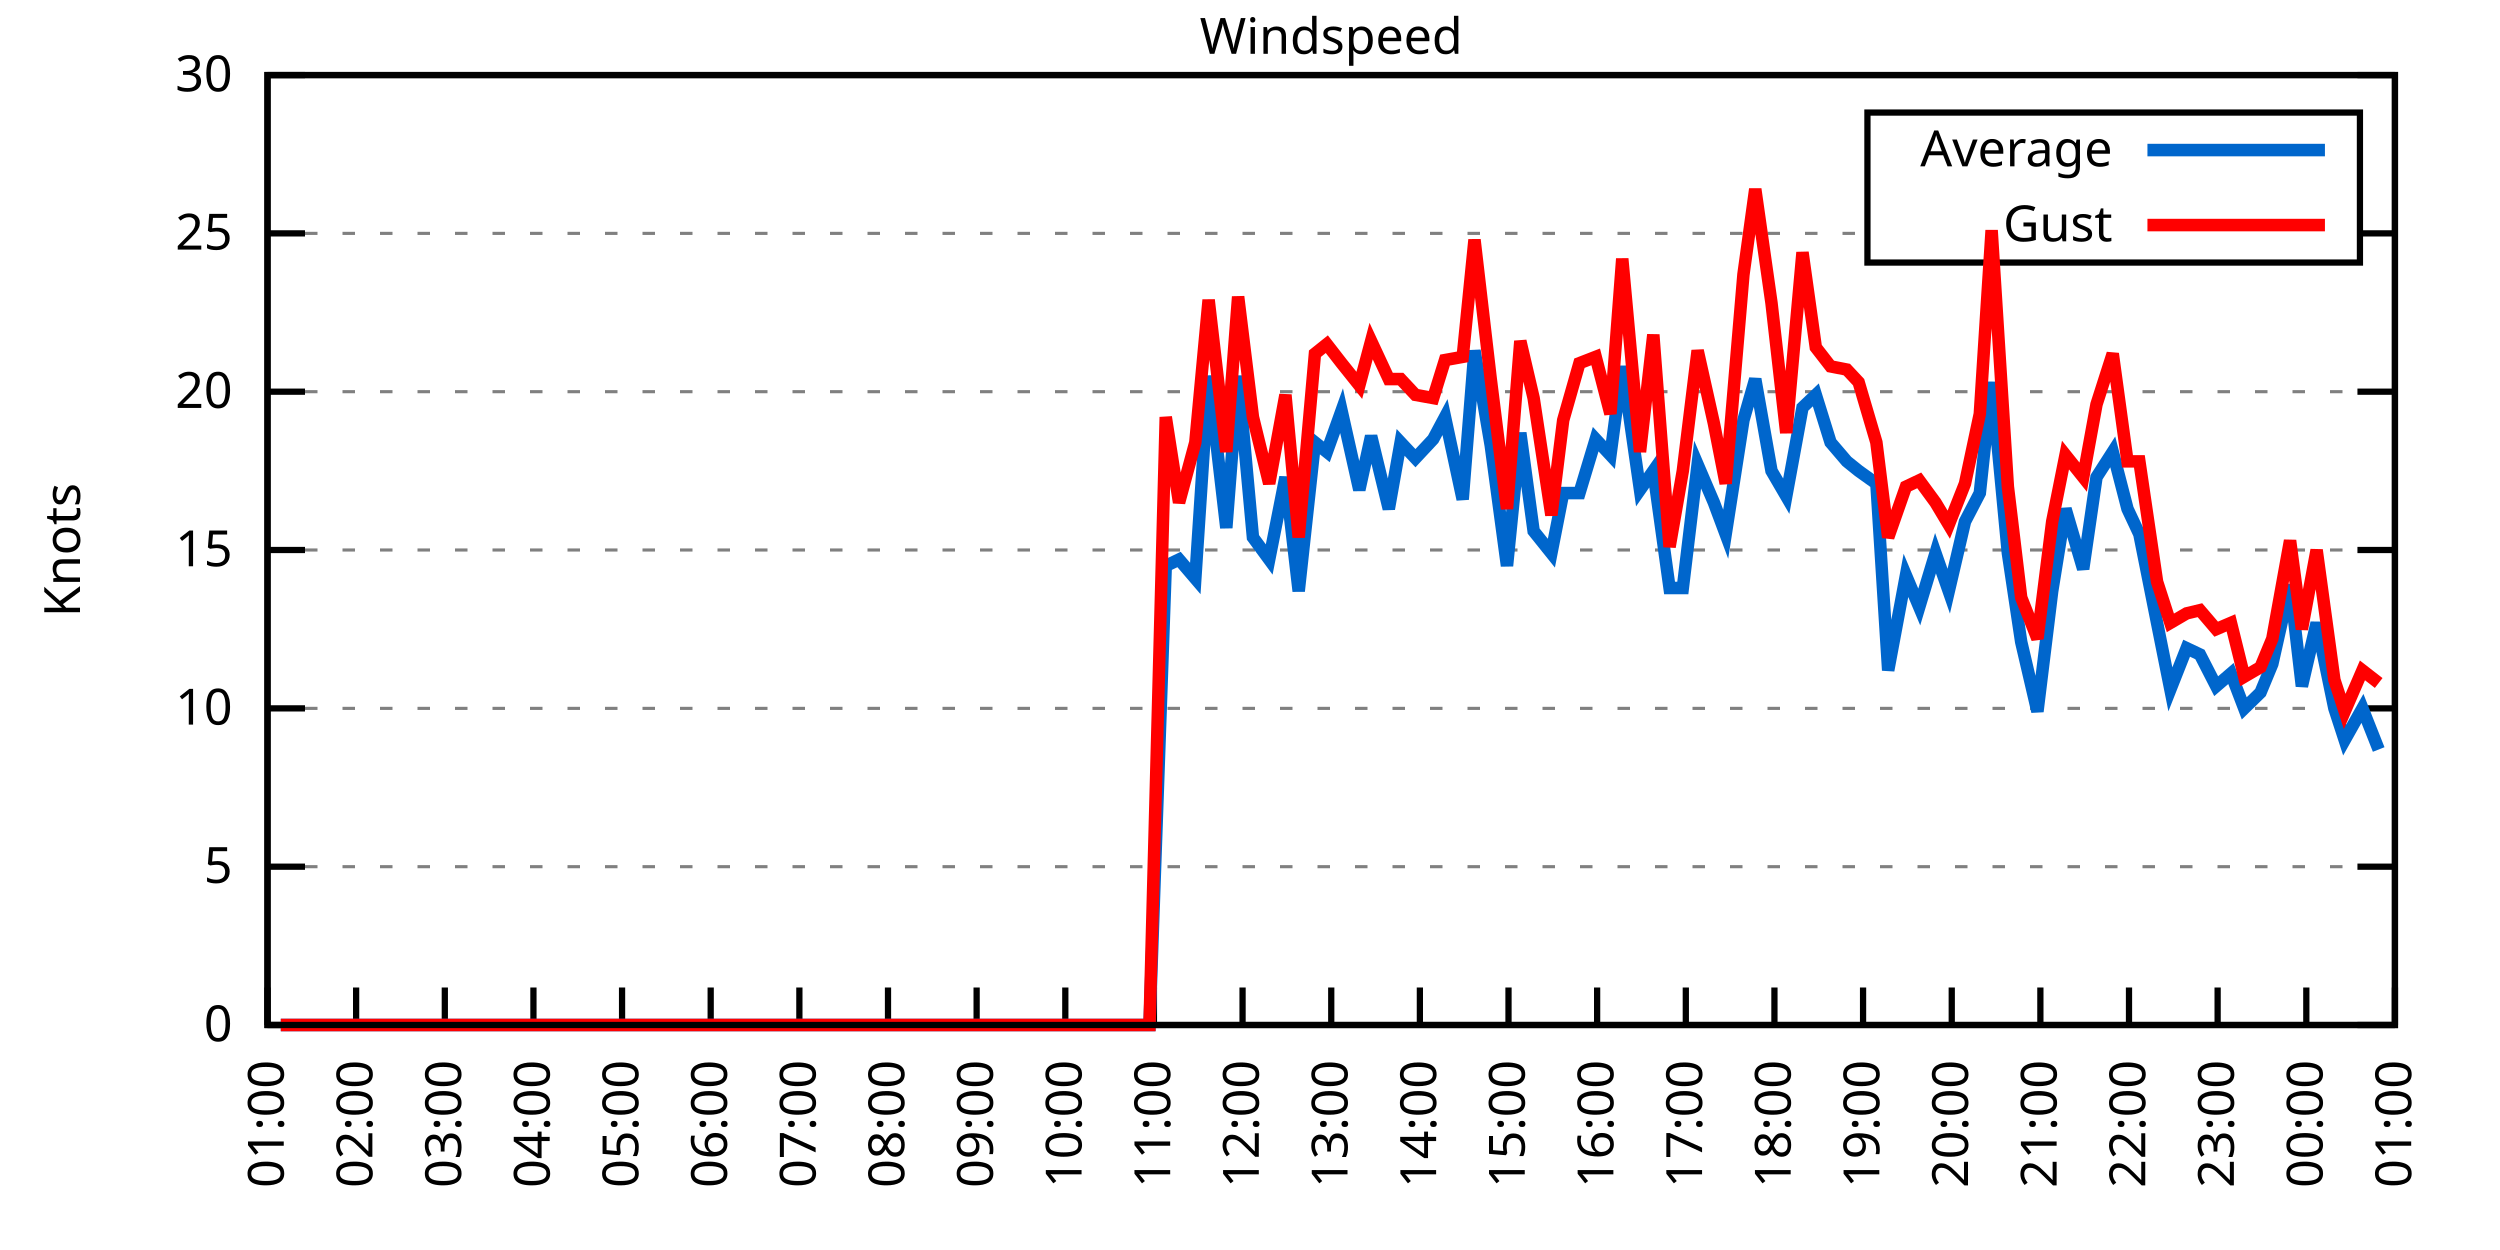
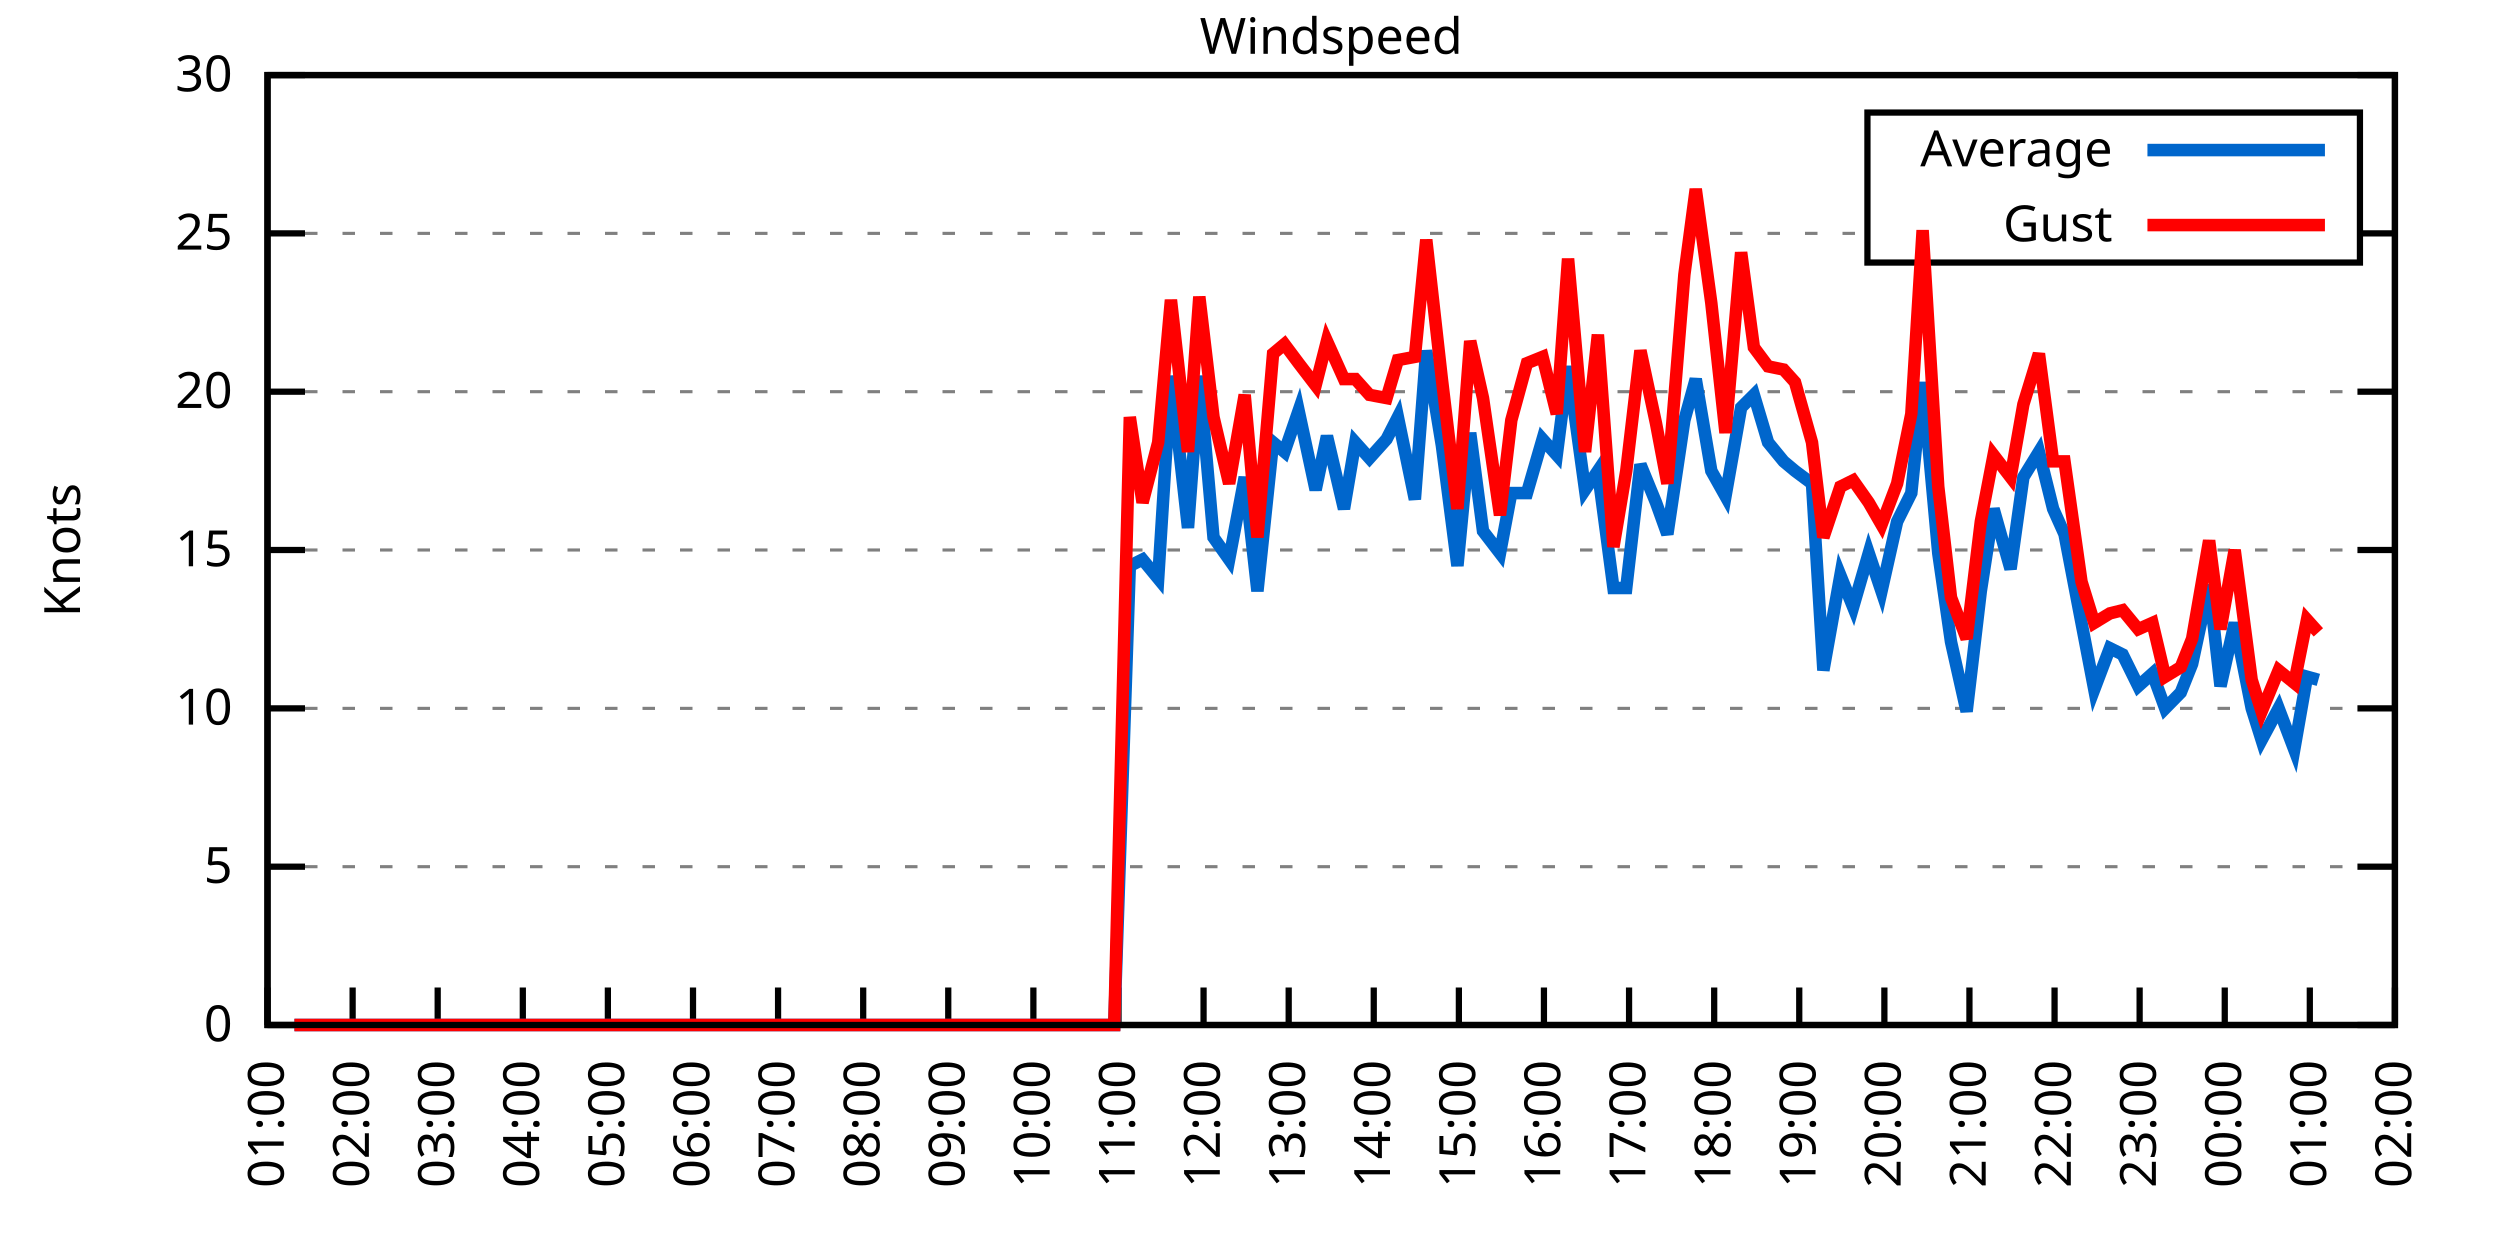
<svg xmlns="http://www.w3.org/2000/svg" xmlns:xlink="http://www.w3.org/1999/xlink" width="400" height="200" viewBox="0 0 400 200">
  <g id="gnuplot_canvas">
    <rect x="0" y="0" width="400" height="200" fill="none" />
    <defs>
      <circle id="gpDot" r="0.5" stroke-width="0.5" stroke="currentColor" />
      <path id="gpPt0" stroke-width="0.333" stroke="currentColor" d="M-1,0 h2 M0,-1 v2" />
      <path id="gpPt1" stroke-width="0.333" stroke="currentColor" d="M-1,-1 L1,1 M1,-1 L-1,1" />
      <path id="gpPt2" stroke-width="0.333" stroke="currentColor" d="M-1,0 L1,0 M0,-1 L0,1 M-1,-1 L1,1 M-1,1 L1,-1" />
      <rect id="gpPt3" stroke-width="0.333" stroke="currentColor" x="-1" y="-1" width="2" height="2" />
      <rect id="gpPt4" stroke-width="0.333" stroke="currentColor" fill="currentColor" x="-1" y="-1" width="2" height="2" />
      <circle id="gpPt5" stroke-width="0.333" stroke="currentColor" cx="0" cy="0" r="1" />
      <use xlink:href="#gpPt5" id="gpPt6" fill="currentColor" stroke="none" />
      <path id="gpPt7" stroke-width="0.333" stroke="currentColor" d="M0,-1.33 L-1.33,0.67 L1.33,0.67 z" />
      <use xlink:href="#gpPt7" id="gpPt8" fill="currentColor" stroke="none" />
      <use xlink:href="#gpPt7" id="gpPt9" stroke="currentColor" transform="rotate(180)" />
      <use xlink:href="#gpPt9" id="gpPt10" fill="currentColor" stroke="none" />
      <use xlink:href="#gpPt3" id="gpPt11" stroke="currentColor" transform="rotate(45)" />
      <use xlink:href="#gpPt11" id="gpPt12" fill="currentColor" stroke="none" />
      <path id="gpPt13" stroke-width="0.333" stroke="currentColor" d="M0,1.330 L1.265,0.411 L0.782,-1.067 L-0.782,-1.076 L-1.265,0.411 z" />
      <use xlink:href="#gpPt13" id="gpPt14" fill="currentColor" stroke="none" />
      <filter id="textbox" filterUnits="objectBoundingBox" x="0" y="0" height="1" width="1">
        <feFlood flood-color="white" flood-opacity="1" result="bgnd" />
        <feComposite in="SourceGraphic" in2="bgnd" operator="atop" />
      </filter>
      <filter id="greybox" filterUnits="objectBoundingBox" x="0" y="0" height="1" width="1">
        <feFlood flood-color="lightgrey" flood-opacity="1" result="grey" />
        <feComposite in="SourceGraphic" in2="grey" operator="atop" />
      </filter>
    </defs>
    <g fill="none" color="white" stroke="currentColor" stroke-width="1.00" stroke-linecap="butt" stroke-linejoin="miter">
</g>
    <g fill="none" color="black" stroke="currentColor" stroke-width="1.00" stroke-linecap="butt" stroke-linejoin="miter">
      <g stroke="none" shape-rendering="crispEdges">
        <polygon fill="rgb(255, 255, 255)" points="42.80,164.00 383.18,164.00 383.18,12.02 42.80,12.02 " />
      </g>
    </g>
    <g fill="none" color="black" stroke="currentColor" stroke-width="1.00" stroke-linecap="butt" stroke-linejoin="miter">
</g>
    <g fill="none" color="black" stroke="black" stroke-width="0.50" stroke-linecap="butt" stroke-linejoin="miter">
</g>
    <g fill="none" color="gray" stroke="currentColor" stroke-width="0.50" stroke-linecap="butt" stroke-linejoin="miter">
      <path stroke="gray" stroke-dasharray="2,4" class="gridline" d="M42.80,164.00 L383.19,164.00  " />
    </g>
    <g fill="none" color="gray" stroke="gray" stroke-width="1.00" stroke-linecap="butt" stroke-linejoin="miter">
</g>
    <g fill="none" color="black" stroke="currentColor" stroke-width="1.00" stroke-linecap="butt" stroke-linejoin="miter">
      <path stroke="black" d="M42.80,164.00 L48.80,164.00 M383.19,164.00 L377.19,164.00  " />
      <g transform="translate(37.20,166.60)" stroke="none" fill="black" font-family="Sans" font-size="8.00" text-anchor="end">
        <text>
          <tspan font-family="Sans"> 0</tspan>
        </text>
      </g>
    </g>
    <g fill="none" color="black" stroke="currentColor" stroke-width="1.00" stroke-linecap="butt" stroke-linejoin="miter">
</g>
    <g fill="none" color="black" stroke="black" stroke-width="0.50" stroke-linecap="butt" stroke-linejoin="miter">
</g>
    <g fill="none" color="gray" stroke="currentColor" stroke-width="0.50" stroke-linecap="butt" stroke-linejoin="miter">
      <path stroke="gray" stroke-dasharray="2,4" class="gridline" d="M42.80,138.67 L383.19,138.67  " />
    </g>
    <g fill="none" color="gray" stroke="gray" stroke-width="1.00" stroke-linecap="butt" stroke-linejoin="miter">
</g>
    <g fill="none" color="black" stroke="currentColor" stroke-width="1.00" stroke-linecap="butt" stroke-linejoin="miter">
      <path stroke="black" d="M42.80,138.67 L48.80,138.67 M383.19,138.67 L377.19,138.67  " />
      <g transform="translate(37.20,141.27)" stroke="none" fill="black" font-family="Sans" font-size="8.00" text-anchor="end">
        <text>
          <tspan font-family="Sans"> 5</tspan>
        </text>
      </g>
    </g>
    <g fill="none" color="black" stroke="currentColor" stroke-width="1.00" stroke-linecap="butt" stroke-linejoin="miter">
</g>
    <g fill="none" color="black" stroke="black" stroke-width="0.50" stroke-linecap="butt" stroke-linejoin="miter">
</g>
    <g fill="none" color="gray" stroke="currentColor" stroke-width="0.50" stroke-linecap="butt" stroke-linejoin="miter">
      <path stroke="gray" stroke-dasharray="2,4" class="gridline" d="M42.80,113.34 L383.19,113.34  " />
    </g>
    <g fill="none" color="gray" stroke="gray" stroke-width="1.00" stroke-linecap="butt" stroke-linejoin="miter">
</g>
    <g fill="none" color="black" stroke="currentColor" stroke-width="1.00" stroke-linecap="butt" stroke-linejoin="miter">
      <path stroke="black" d="M42.80,113.34 L48.80,113.34 M383.19,113.34 L377.19,113.34  " />
      <g transform="translate(37.20,115.94)" stroke="none" fill="black" font-family="Sans" font-size="8.00" text-anchor="end">
        <text>
          <tspan font-family="Sans"> 10</tspan>
        </text>
      </g>
    </g>
    <g fill="none" color="black" stroke="currentColor" stroke-width="1.00" stroke-linecap="butt" stroke-linejoin="miter">
</g>
    <g fill="none" color="black" stroke="black" stroke-width="0.50" stroke-linecap="butt" stroke-linejoin="miter">
</g>
    <g fill="none" color="gray" stroke="currentColor" stroke-width="0.50" stroke-linecap="butt" stroke-linejoin="miter">
      <path stroke="gray" stroke-dasharray="2,4" class="gridline" d="M42.80,88.00 L383.19,88.00  " />
    </g>
    <g fill="none" color="gray" stroke="gray" stroke-width="1.00" stroke-linecap="butt" stroke-linejoin="miter">
</g>
    <g fill="none" color="black" stroke="currentColor" stroke-width="1.00" stroke-linecap="butt" stroke-linejoin="miter">
      <path stroke="black" d="M42.80,88.00 L48.80,88.00 M383.19,88.00 L377.19,88.00  " />
      <g transform="translate(37.20,90.60)" stroke="none" fill="black" font-family="Sans" font-size="8.00" text-anchor="end">
        <text>
          <tspan font-family="Sans"> 15</tspan>
        </text>
      </g>
    </g>
    <g fill="none" color="black" stroke="currentColor" stroke-width="1.00" stroke-linecap="butt" stroke-linejoin="miter">
</g>
    <g fill="none" color="black" stroke="black" stroke-width="0.50" stroke-linecap="butt" stroke-linejoin="miter">
</g>
    <g fill="none" color="gray" stroke="currentColor" stroke-width="0.50" stroke-linecap="butt" stroke-linejoin="miter">
      <path stroke="gray" stroke-dasharray="2,4" class="gridline" d="M42.80,62.67 L383.19,62.67  " />
    </g>
    <g fill="none" color="gray" stroke="gray" stroke-width="1.00" stroke-linecap="butt" stroke-linejoin="miter">
</g>
    <g fill="none" color="black" stroke="currentColor" stroke-width="1.00" stroke-linecap="butt" stroke-linejoin="miter">
      <path stroke="black" d="M42.80,62.67 L48.80,62.67 M383.19,62.67 L377.19,62.67  " />
      <g transform="translate(37.20,65.27)" stroke="none" fill="black" font-family="Sans" font-size="8.00" text-anchor="end">
        <text>
          <tspan font-family="Sans"> 20</tspan>
        </text>
      </g>
    </g>
    <g fill="none" color="black" stroke="currentColor" stroke-width="1.00" stroke-linecap="butt" stroke-linejoin="miter">
</g>
    <g fill="none" color="black" stroke="black" stroke-width="0.50" stroke-linecap="butt" stroke-linejoin="miter">
</g>
    <g fill="none" color="gray" stroke="currentColor" stroke-width="0.50" stroke-linecap="butt" stroke-linejoin="miter">
      <path stroke="gray" stroke-dasharray="2,4" class="gridline" d="M42.80,37.34 L298.79,37.34 M377.59,37.34 L383.19,37.34  " />
    </g>
    <g fill="none" color="gray" stroke="gray" stroke-width="1.00" stroke-linecap="butt" stroke-linejoin="miter">
</g>
    <g fill="none" color="black" stroke="currentColor" stroke-width="1.00" stroke-linecap="butt" stroke-linejoin="miter">
      <path stroke="black" d="M42.80,37.34 L48.80,37.34 M383.19,37.34 L377.19,37.34  " />
      <g transform="translate(37.20,39.94)" stroke="none" fill="black" font-family="Sans" font-size="8.00" text-anchor="end">
        <text>
          <tspan font-family="Sans"> 25</tspan>
        </text>
      </g>
    </g>
    <g fill="none" color="black" stroke="currentColor" stroke-width="1.00" stroke-linecap="butt" stroke-linejoin="miter">
</g>
    <g fill="none" color="black" stroke="black" stroke-width="0.50" stroke-linecap="butt" stroke-linejoin="miter">
</g>
    <g fill="none" color="gray" stroke="currentColor" stroke-width="0.50" stroke-linecap="butt" stroke-linejoin="miter">
      <path stroke="gray" stroke-dasharray="2,4" class="gridline" d="M42.80,12.01 L383.19,12.01  " />
    </g>
    <g fill="none" color="gray" stroke="gray" stroke-width="1.00" stroke-linecap="butt" stroke-linejoin="miter">
</g>
    <g fill="none" color="black" stroke="currentColor" stroke-width="1.00" stroke-linecap="butt" stroke-linejoin="miter">
      <path stroke="black" d="M42.80,12.01 L48.80,12.01 M383.19,12.01 L377.19,12.01  " />
      <g transform="translate(37.20,14.61)" stroke="none" fill="black" font-family="Sans" font-size="8.00" text-anchor="end">
        <text>
          <tspan font-family="Sans"> 30</tspan>
        </text>
      </g>
    </g>
    <g fill="none" color="black" stroke="currentColor" stroke-width="1.00" stroke-linecap="butt" stroke-linejoin="miter">
      <path stroke="black" d="M42.80,164.00 L42.80,158.00  " />
      <g transform="translate(45.40,169.60) rotate(270.00)" stroke="none" fill="black" font-family="Sans" font-size="8.00" text-anchor="end">
        <text>
          <tspan font-family="Sans">01:00</tspan>
        </text>
      </g>
    </g>
    <g fill="none" color="black" stroke="currentColor" stroke-width="1.00" stroke-linecap="butt" stroke-linejoin="miter">
-       <path stroke="black" d="M56.98,164.00 L56.98,158.00  " />
-       <g transform="translate(59.58,169.60) rotate(270.00)" stroke="none" fill="black" font-family="Sans" font-size="8.00" text-anchor="end">
+       <path stroke="black" d="M56.42,164.00 L56.42,158.00  " />
+       <g transform="translate(59.02,169.60) rotate(270.00)" stroke="none" fill="black" font-family="Sans" font-size="8.00" text-anchor="end">
        <text>
          <tspan font-family="Sans">02:00</tspan>
        </text>
      </g>
    </g>
    <g fill="none" color="black" stroke="currentColor" stroke-width="1.00" stroke-linecap="butt" stroke-linejoin="miter">
-       <path stroke="black" d="M71.17,164.00 L71.17,158.00  " />
-       <g transform="translate(73.77,169.60) rotate(270.00)" stroke="none" fill="black" font-family="Sans" font-size="8.00" text-anchor="end">
+       <path stroke="black" d="M70.03,164.00 L70.03,158.00  " />
+       <g transform="translate(72.63,169.60) rotate(270.00)" stroke="none" fill="black" font-family="Sans" font-size="8.00" text-anchor="end">
        <text>
          <tspan font-family="Sans">03:00</tspan>
        </text>
      </g>
    </g>
    <g fill="none" color="black" stroke="currentColor" stroke-width="1.00" stroke-linecap="butt" stroke-linejoin="miter">
-       <path stroke="black" d="M85.35,164.00 L85.35,158.00  " />
-       <g transform="translate(87.95,169.60) rotate(270.00)" stroke="none" fill="black" font-family="Sans" font-size="8.00" text-anchor="end">
+       <path stroke="black" d="M83.65,164.00 L83.65,158.00  " />
+       <g transform="translate(86.25,169.60) rotate(270.00)" stroke="none" fill="black" font-family="Sans" font-size="8.00" text-anchor="end">
        <text>
          <tspan font-family="Sans">04:00</tspan>
        </text>
      </g>
    </g>
    <g fill="none" color="black" stroke="currentColor" stroke-width="1.00" stroke-linecap="butt" stroke-linejoin="miter">
-       <path stroke="black" d="M99.53,164.00 L99.53,158.00  " />
-       <g transform="translate(102.13,169.60) rotate(270.00)" stroke="none" fill="black" font-family="Sans" font-size="8.00" text-anchor="end">
+       <path stroke="black" d="M97.26,164.00 L97.26,158.00  " />
+       <g transform="translate(99.86,169.60) rotate(270.00)" stroke="none" fill="black" font-family="Sans" font-size="8.00" text-anchor="end">
        <text>
          <tspan font-family="Sans">05:00</tspan>
        </text>
      </g>
    </g>
    <g fill="none" color="black" stroke="currentColor" stroke-width="1.00" stroke-linecap="butt" stroke-linejoin="miter">
-       <path stroke="black" d="M113.71,164.00 L113.71,158.00  " />
-       <g transform="translate(116.31,169.60) rotate(270.00)" stroke="none" fill="black" font-family="Sans" font-size="8.00" text-anchor="end">
+       <path stroke="black" d="M110.88,164.00 L110.88,158.00  " />
+       <g transform="translate(113.48,169.60) rotate(270.00)" stroke="none" fill="black" font-family="Sans" font-size="8.00" text-anchor="end">
        <text>
          <tspan font-family="Sans">06:00</tspan>
        </text>
      </g>
    </g>
    <g fill="none" color="black" stroke="currentColor" stroke-width="1.00" stroke-linecap="butt" stroke-linejoin="miter">
-       <path stroke="black" d="M127.90,164.00 L127.90,158.00  " />
-       <g transform="translate(130.50,169.60) rotate(270.00)" stroke="none" fill="black" font-family="Sans" font-size="8.00" text-anchor="end">
+       <path stroke="black" d="M124.49,164.00 L124.49,158.00  " />
+       <g transform="translate(127.09,169.60) rotate(270.00)" stroke="none" fill="black" font-family="Sans" font-size="8.00" text-anchor="end">
        <text>
          <tspan font-family="Sans">07:00</tspan>
        </text>
      </g>
    </g>
    <g fill="none" color="black" stroke="currentColor" stroke-width="1.00" stroke-linecap="butt" stroke-linejoin="miter">
-       <path stroke="black" d="M142.08,164.00 L142.08,158.00  " />
-       <g transform="translate(144.68,169.60) rotate(270.00)" stroke="none" fill="black" font-family="Sans" font-size="8.00" text-anchor="end">
+       <path stroke="black" d="M138.11,164.00 L138.11,158.00  " />
+       <g transform="translate(140.71,169.60) rotate(270.00)" stroke="none" fill="black" font-family="Sans" font-size="8.00" text-anchor="end">
        <text>
          <tspan font-family="Sans">08:00</tspan>
        </text>
      </g>
    </g>
    <g fill="none" color="black" stroke="currentColor" stroke-width="1.00" stroke-linecap="butt" stroke-linejoin="miter">
-       <path stroke="black" d="M156.26,164.00 L156.26,158.00  " />
-       <g transform="translate(158.86,169.60) rotate(270.00)" stroke="none" fill="black" font-family="Sans" font-size="8.00" text-anchor="end">
+       <path stroke="black" d="M151.72,164.00 L151.72,158.00  " />
+       <g transform="translate(154.32,169.60) rotate(270.00)" stroke="none" fill="black" font-family="Sans" font-size="8.00" text-anchor="end">
        <text>
          <tspan font-family="Sans">09:00</tspan>
        </text>
      </g>
    </g>
    <g fill="none" color="black" stroke="currentColor" stroke-width="1.00" stroke-linecap="butt" stroke-linejoin="miter">
-       <path stroke="black" d="M170.45,164.00 L170.45,158.00  " />
-       <g transform="translate(173.05,169.60) rotate(270.00)" stroke="none" fill="black" font-family="Sans" font-size="8.00" text-anchor="end">
+       <path stroke="black" d="M165.34,164.00 L165.34,158.00  " />
+       <g transform="translate(167.94,169.60) rotate(270.00)" stroke="none" fill="black" font-family="Sans" font-size="8.00" text-anchor="end">
        <text>
          <tspan font-family="Sans">10:00</tspan>
        </text>
      </g>
    </g>
    <g fill="none" color="black" stroke="currentColor" stroke-width="1.00" stroke-linecap="butt" stroke-linejoin="miter">
-       <path stroke="black" d="M184.63,164.00 L184.63,158.00  " />
-       <g transform="translate(187.23,169.60) rotate(270.00)" stroke="none" fill="black" font-family="Sans" font-size="8.00" text-anchor="end">
+       <path stroke="black" d="M178.96,164.00 L178.96,158.00  " />
+       <g transform="translate(181.56,169.60) rotate(270.00)" stroke="none" fill="black" font-family="Sans" font-size="8.00" text-anchor="end">
        <text>
          <tspan font-family="Sans">11:00</tspan>
        </text>
      </g>
    </g>
    <g fill="none" color="black" stroke="currentColor" stroke-width="1.00" stroke-linecap="butt" stroke-linejoin="miter">
-       <path stroke="black" d="M198.81,164.00 L198.81,158.00  " />
-       <g transform="translate(201.41,169.60) rotate(270.00)" stroke="none" fill="black" font-family="Sans" font-size="8.00" text-anchor="end">
+       <path stroke="black" d="M192.57,164.00 L192.57,158.00  " />
+       <g transform="translate(195.17,169.60) rotate(270.00)" stroke="none" fill="black" font-family="Sans" font-size="8.00" text-anchor="end">
        <text>
          <tspan font-family="Sans">12:00</tspan>
        </text>
      </g>
    </g>
    <g fill="none" color="black" stroke="currentColor" stroke-width="1.00" stroke-linecap="butt" stroke-linejoin="miter">
-       <path stroke="black" d="M213.00,164.00 L213.00,158.00  " />
-       <g transform="translate(215.60,169.60) rotate(270.00)" stroke="none" fill="black" font-family="Sans" font-size="8.00" text-anchor="end">
+       <path stroke="black" d="M206.19,164.00 L206.19,158.00  " />
+       <g transform="translate(208.79,169.60) rotate(270.00)" stroke="none" fill="black" font-family="Sans" font-size="8.00" text-anchor="end">
        <text>
          <tspan font-family="Sans">13:00</tspan>
        </text>
      </g>
    </g>
    <g fill="none" color="black" stroke="currentColor" stroke-width="1.00" stroke-linecap="butt" stroke-linejoin="miter">
-       <path stroke="black" d="M227.18,164.00 L227.18,158.00  " />
-       <g transform="translate(229.78,169.60) rotate(270.00)" stroke="none" fill="black" font-family="Sans" font-size="8.00" text-anchor="end">
+       <path stroke="black" d="M219.80,164.00 L219.80,158.00  " />
+       <g transform="translate(222.40,169.60) rotate(270.00)" stroke="none" fill="black" font-family="Sans" font-size="8.00" text-anchor="end">
        <text>
          <tspan font-family="Sans">14:00</tspan>
        </text>
      </g>
    </g>
    <g fill="none" color="black" stroke="currentColor" stroke-width="1.00" stroke-linecap="butt" stroke-linejoin="miter">
-       <path stroke="black" d="M241.36,164.00 L241.36,158.00  " />
-       <g transform="translate(243.96,169.60) rotate(270.00)" stroke="none" fill="black" font-family="Sans" font-size="8.00" text-anchor="end">
+       <path stroke="black" d="M233.42,164.00 L233.42,158.00  " />
+       <g transform="translate(236.02,169.60) rotate(270.00)" stroke="none" fill="black" font-family="Sans" font-size="8.00" text-anchor="end">
        <text>
          <tspan font-family="Sans">15:00</tspan>
        </text>
      </g>
    </g>
    <g fill="none" color="black" stroke="currentColor" stroke-width="1.00" stroke-linecap="butt" stroke-linejoin="miter">
-       <path stroke="black" d="M255.54,164.00 L255.54,158.00  " />
-       <g transform="translate(258.14,169.60) rotate(270.00)" stroke="none" fill="black" font-family="Sans" font-size="8.00" text-anchor="end">
+       <path stroke="black" d="M247.03,164.00 L247.03,158.00  " />
+       <g transform="translate(249.63,169.60) rotate(270.00)" stroke="none" fill="black" font-family="Sans" font-size="8.00" text-anchor="end">
        <text>
          <tspan font-family="Sans">16:00</tspan>
        </text>
      </g>
    </g>
    <g fill="none" color="black" stroke="currentColor" stroke-width="1.00" stroke-linecap="butt" stroke-linejoin="miter">
-       <path stroke="black" d="M269.73,164.00 L269.73,158.00  " />
-       <g transform="translate(272.33,169.60) rotate(270.00)" stroke="none" fill="black" font-family="Sans" font-size="8.00" text-anchor="end">
+       <path stroke="black" d="M260.65,164.00 L260.65,158.00  " />
+       <g transform="translate(263.25,169.60) rotate(270.00)" stroke="none" fill="black" font-family="Sans" font-size="8.00" text-anchor="end">
        <text>
          <tspan font-family="Sans">17:00</tspan>
        </text>
      </g>
    </g>
    <g fill="none" color="black" stroke="currentColor" stroke-width="1.00" stroke-linecap="butt" stroke-linejoin="miter">
-       <path stroke="black" d="M283.91,164.00 L283.91,158.00  " />
-       <g transform="translate(286.51,169.60) rotate(270.00)" stroke="none" fill="black" font-family="Sans" font-size="8.00" text-anchor="end">
+       <path stroke="black" d="M274.27,164.00 L274.27,158.00  " />
+       <g transform="translate(276.87,169.60) rotate(270.00)" stroke="none" fill="black" font-family="Sans" font-size="8.00" text-anchor="end">
        <text>
          <tspan font-family="Sans">18:00</tspan>
        </text>
      </g>
    </g>
    <g fill="none" color="black" stroke="currentColor" stroke-width="1.00" stroke-linecap="butt" stroke-linejoin="miter">
-       <path stroke="black" d="M298.09,164.00 L298.09,158.00  " />
-       <g transform="translate(300.69,169.60) rotate(270.00)" stroke="none" fill="black" font-family="Sans" font-size="8.00" text-anchor="end">
+       <path stroke="black" d="M287.88,164.00 L287.88,158.00  " />
+       <g transform="translate(290.48,169.60) rotate(270.00)" stroke="none" fill="black" font-family="Sans" font-size="8.00" text-anchor="end">
        <text>
          <tspan font-family="Sans">19:00</tspan>
        </text>
      </g>
    </g>
    <g fill="none" color="black" stroke="currentColor" stroke-width="1.00" stroke-linecap="butt" stroke-linejoin="miter">
-       <path stroke="black" d="M312.28,164.00 L312.28,158.00  " />
-       <g transform="translate(314.88,169.60) rotate(270.00)" stroke="none" fill="black" font-family="Sans" font-size="8.00" text-anchor="end">
+       <path stroke="black" d="M301.50,164.00 L301.50,158.00  " />
+       <g transform="translate(304.10,169.60) rotate(270.00)" stroke="none" fill="black" font-family="Sans" font-size="8.00" text-anchor="end">
        <text>
          <tspan font-family="Sans">20:00</tspan>
        </text>
      </g>
    </g>
    <g fill="none" color="black" stroke="currentColor" stroke-width="1.00" stroke-linecap="butt" stroke-linejoin="miter">
-       <path stroke="black" d="M326.46,164.00 L326.46,158.00  " />
-       <g transform="translate(329.06,169.60) rotate(270.00)" stroke="none" fill="black" font-family="Sans" font-size="8.00" text-anchor="end">
+       <path stroke="black" d="M315.11,164.00 L315.11,158.00  " />
+       <g transform="translate(317.71,169.60) rotate(270.00)" stroke="none" fill="black" font-family="Sans" font-size="8.00" text-anchor="end">
        <text>
          <tspan font-family="Sans">21:00</tspan>
        </text>
      </g>
    </g>
    <g fill="none" color="black" stroke="currentColor" stroke-width="1.00" stroke-linecap="butt" stroke-linejoin="miter">
-       <path stroke="black" d="M340.64,164.00 L340.64,158.00  " />
-       <g transform="translate(343.24,169.60) rotate(270.00)" stroke="none" fill="black" font-family="Sans" font-size="8.00" text-anchor="end">
+       <path stroke="black" d="M328.73,164.00 L328.73,158.00  " />
+       <g transform="translate(331.33,169.60) rotate(270.00)" stroke="none" fill="black" font-family="Sans" font-size="8.00" text-anchor="end">
        <text>
          <tspan font-family="Sans">22:00</tspan>
        </text>
      </g>
    </g>
    <g fill="none" color="black" stroke="currentColor" stroke-width="1.00" stroke-linecap="butt" stroke-linejoin="miter">
-       <path stroke="black" d="M354.82,164.00 L354.82,158.00  " />
-       <g transform="translate(357.42,169.60) rotate(270.00)" stroke="none" fill="black" font-family="Sans" font-size="8.00" text-anchor="end">
+       <path stroke="black" d="M342.34,164.00 L342.34,158.00  " />
+       <g transform="translate(344.94,169.60) rotate(270.00)" stroke="none" fill="black" font-family="Sans" font-size="8.00" text-anchor="end">
        <text>
          <tspan font-family="Sans">23:00</tspan>
        </text>
      </g>
    </g>
    <g fill="none" color="black" stroke="currentColor" stroke-width="1.00" stroke-linecap="butt" stroke-linejoin="miter">
-       <path stroke="black" d="M369.01,164.00 L369.01,158.00  " />
-       <g transform="translate(371.61,169.60) rotate(270.00)" stroke="none" fill="black" font-family="Sans" font-size="8.00" text-anchor="end">
+       <path stroke="black" d="M355.96,164.00 L355.96,158.00  " />
+       <g transform="translate(358.56,169.60) rotate(270.00)" stroke="none" fill="black" font-family="Sans" font-size="8.00" text-anchor="end">
        <text>
          <tspan font-family="Sans">00:00</tspan>
+         </text>
+       </g>
+     </g>
+     <g fill="none" color="black" stroke="currentColor" stroke-width="1.00" stroke-linecap="butt" stroke-linejoin="miter">
+       <path stroke="black" d="M369.57,164.00 L369.57,158.00  " />
+       <g transform="translate(372.17,169.60) rotate(270.00)" stroke="none" fill="black" font-family="Sans" font-size="8.00" text-anchor="end">
+         <text>
+           <tspan font-family="Sans">01:00</tspan>
        </text>
      </g>
    </g>
    <g fill="none" color="black" stroke="currentColor" stroke-width="1.00" stroke-linecap="butt" stroke-linejoin="miter">
      <path stroke="black" d="M383.19,164.00 L383.19,158.00  " />
      <g transform="translate(385.79,169.60) rotate(270.00)" stroke="none" fill="black" font-family="Sans" font-size="8.00" text-anchor="end">
        <text>
-           <tspan font-family="Sans">01:00</tspan>
+           <tspan font-family="Sans">02:00</tspan>
        </text>
      </g>
    </g>
    <g fill="none" color="black" stroke="currentColor" stroke-width="1.00" stroke-linecap="butt" stroke-linejoin="miter">
</g>
    <g fill="none" color="black" stroke="currentColor" stroke-width="1.00" stroke-linecap="butt" stroke-linejoin="miter">
      <path stroke="black" d="M42.80,12.01 L42.80,164.00 L383.19,164.00 L383.19,12.01 L42.80,12.01 Z  " />
    </g>
    <g fill="none" color="black" stroke="currentColor" stroke-width="1.00" stroke-linecap="butt" stroke-linejoin="miter">
</g>
    <g fill="none" color="black" stroke="currentColor" stroke-width="1.00" stroke-linecap="butt" stroke-linejoin="miter">
      <path stroke="black" d="M298.79,42.01 L298.79,18.01 L377.59,18.01 L377.59,42.01 L298.79,42.01 Z  " />
    </g>
    <g id="Windspeed_plot_1">
      <g fill="none" color="white" stroke="black" stroke-width="2.00" stroke-linecap="butt" stroke-linejoin="miter">
</g>
      <g fill="none" color="black" stroke="currentColor" stroke-width="2.00" stroke-linecap="butt" stroke-linejoin="miter">
        <g transform="translate(337.99,26.61)" stroke="none" fill="black" font-family="Sans" font-size="8.00" text-anchor="end">
          <text>
            <tspan font-family="Sans">Average</tspan>
          </text>
        </g>
      </g>
      <g fill="none" color="black" stroke="currentColor" stroke-width="2.00" stroke-linecap="butt" stroke-linejoin="miter">
-         <path stroke="rgb(  0, 102, 204)" d="M343.59,24.01 L371.99,24.01 M44.93,164.00 L47.29,164.00 L49.42,164.00 L52.02,164.00 L54.15,164.00 L56.75,164.00   L59.11,164.00 L61.47,164.00 L63.60,164.00 L66.20,164.00 L68.33,164.00 L70.46,164.00 L73.29,164.00 L75.18,164.00   L77.55,164.00 L80.15,164.00 L82.51,164.00 L85.11,164.00 L87.24,164.00 L89.84,164.00 L92.20,164.00 L94.57,164.00   L96.46,164.00 L98.82,164.00 L101.42,164.00 L104.02,164.00 L105.91,164.00 L108.51,164.00 L110.88,164.00 L113.24,164.00   L115.84,164.00 L117.97,164.00 L120.33,164.00 L122.70,164.00 L125.06,164.00 L127.66,164.00 L130.02,164.00 L132.39,164.00   L134.75,164.00 L137.12,164.00 L139.01,164.00 L141.61,164.00 L144.21,164.00 L146.57,164.00 L148.46,164.00 L151.06,164.00   L153.66,164.00 L155.55,164.00 L158.39,164.00 L160.52,164.00 L163.12,164.00 L165.01,164.00 L167.37,164.00 L169.97,164.00   L172.10,164.00 L174.70,164.00 L177.06,164.00 L179.43,164.00 L182.03,164.00 L183.92,164.00 L186.52,90.54 L188.65,89.52   L191.25,92.56 L193.38,60.14 L196.21,84.46 L198.10,60.14 L200.47,85.98 L203.07,89.52 L205.67,76.35 L207.79,94.59   L210.39,70.78 L212.29,72.30 L214.65,65.71 L217.49,78.38 L219.38,69.77 L222.21,81.42 L224.10,70.78 L226.47,73.31   L229.31,70.27 L231.20,66.73 L234.03,79.90 L235.92,56.09 L238.52,71.29 L241.12,90.54 L243.25,69.26 L245.38,84.97   L248.22,88.51 L250.11,78.89 L252.71,78.89 L255.31,70.27 L257.67,72.81 L259.56,58.62 L262.40,78.38 L264.53,75.34   L267.13,94.08 L269.25,94.08 L271.62,74.33 L274.22,80.41 L276.11,85.47 L278.95,67.23 L280.84,60.65 L283.44,75.34   L285.80,79.39 L288.40,65.21 L290.53,63.18 L292.89,70.78 L295.49,73.82 L297.38,75.34 L300.22,77.37 L302.11,107.26   L304.95,92.06 L307.08,97.12 L309.68,88.51 L311.80,94.59 L314.40,83.45 L316.77,78.89 L318.66,61.15 L321.26,88.51   L323.39,102.70 L325.99,113.84 L328.35,94.59 L330.48,81.42 L333.31,91.04 L335.44,76.35 L338.04,72.30 L340.40,81.42   L342.30,85.47 L345.13,99.66 L347.26,110.30 L349.86,103.71 L351.99,104.72 L354.59,109.79 L356.95,107.76 L359.08,113.34   L361.68,110.80 L363.57,106.24 L366.41,93.58 L368.30,109.79 L370.66,99.66 L373.50,113.34 L375.15,118.40 L377.99,113.34   L380.59,119.92  " />
+         <path stroke="rgb(  0, 102, 204)" d="M343.59,24.01 L371.99,24.01 M47.11,164.00 L49.15,164.00 L51.65,164.00 L53.69,164.00 L56.19,164.00 L58.46,164.00   L60.73,164.00 L62.77,164.00 L65.27,164.00 L67.31,164.00 L69.35,164.00 L72.07,164.00 L73.89,164.00 L76.16,164.00   L78.65,164.00 L80.92,164.00 L83.42,164.00 L85.46,164.00 L87.96,164.00 L90.23,164.00 L92.50,164.00 L94.31,164.00   L96.58,164.00 L99.08,164.00 L101.57,164.00 L103.39,164.00 L105.89,164.00 L108.15,164.00 L110.42,164.00 L112.92,164.00   L114.96,164.00 L117.23,164.00 L119.50,164.00 L121.77,164.00 L124.27,164.00 L126.54,164.00 L128.81,164.00 L131.07,164.00   L133.34,164.00 L135.16,164.00 L137.66,164.00 L140.15,164.00 L142.42,164.00 L144.24,164.00 L146.73,164.00 L149.23,164.00   L151.04,164.00 L153.77,164.00 L155.81,164.00 L158.31,164.00 L160.12,164.00 L162.39,164.00 L164.89,164.00 L166.93,164.00   L169.43,164.00 L171.69,164.00 L173.96,164.00 L176.46,164.00 L178.28,164.00 L180.77,90.54 L182.81,89.52 L185.31,92.56   L187.35,60.14 L190.08,84.46 L191.89,60.14 L194.16,85.98 L196.66,89.52 L199.15,76.35 L201.19,94.59 L203.69,70.78   L205.51,72.30 L207.78,65.71 L210.50,78.38 L212.31,69.77 L215.04,81.42 L216.85,70.78 L219.12,73.31 L221.85,70.27   L223.66,66.73 L226.38,79.90 L228.20,56.09 L230.70,71.29 L233.19,90.54 L235.23,69.26 L237.28,84.97 L240.00,88.51   L241.81,78.89 L244.31,78.89 L246.81,70.27 L249.08,72.81 L250.89,58.62 L253.61,78.38 L255.66,75.34 L258.15,94.08   L260.20,94.08 L262.47,74.33 L264.96,80.41 L266.78,85.47 L269.50,67.23 L271.32,60.65 L273.81,75.34 L276.08,79.39   L278.58,65.21 L280.62,63.18 L282.89,70.78 L285.38,73.82 L287.20,75.34 L289.92,77.37 L291.74,107.26 L294.46,92.06   L296.50,97.12 L299.00,88.51 L301.04,94.59 L303.54,83.45 L305.81,78.89 L307.62,61.15 L310.12,88.51 L312.16,102.70   L314.66,113.84 L316.93,94.59 L318.97,81.42 L321.69,91.04 L323.74,76.35 L326.23,72.30 L328.50,81.42 L330.32,85.47   L333.04,99.66 L335.08,110.30 L337.58,103.71 L339.62,104.72 L342.12,109.79 L344.39,107.76 L346.43,113.34 L348.92,110.80   L350.74,106.24 L353.46,93.58 L355.28,109.79 L357.55,99.66 L360.27,113.34 L361.86,118.40 L364.58,113.34 L367.08,119.92   L369.12,108.27 L370.94,108.78  " />
      </g>
    </g>
    <g id="Windspeed_plot_2">
      <g fill="none" color="black" stroke="currentColor" stroke-width="2.00" stroke-linecap="butt" stroke-linejoin="miter">
        <g transform="translate(337.99,38.61)" stroke="none" fill="black" font-family="Sans" font-size="8.00" text-anchor="end">
          <text>
            <tspan font-family="Sans">Gust</tspan>
          </text>
        </g>
      </g>
      <g fill="none" color="black" stroke="currentColor" stroke-width="2.00" stroke-linecap="butt" stroke-linejoin="miter">
-         <path stroke="rgb(255,   0,   0)" d="M343.59,36.01 L371.99,36.01 M44.93,164.00 L47.29,164.00 L49.42,164.00 L52.02,164.00 L54.15,164.00 L56.75,164.00   L59.11,164.00 L61.47,164.00 L63.60,164.00 L66.20,164.00 L68.33,164.00 L70.46,164.00 L73.29,164.00 L75.18,164.00   L77.55,164.00 L80.15,164.00 L82.51,164.00 L85.11,164.00 L87.24,164.00 L89.84,164.00 L92.20,164.00 L94.57,164.00   L96.46,164.00 L98.82,164.00 L101.42,164.00 L104.02,164.00 L105.91,164.00 L108.51,164.00 L110.88,164.00 L113.24,164.00   L115.84,164.00 L117.97,164.00 L120.33,164.00 L122.70,164.00 L125.06,164.00 L127.66,164.00 L130.02,164.00 L132.39,164.00   L134.75,164.00 L137.12,164.00 L139.01,164.00 L141.61,164.00 L144.21,164.00 L146.57,164.00 L148.46,164.00 L151.06,164.00   L153.66,164.00 L155.55,164.00 L158.39,164.00 L160.52,164.00 L163.12,164.00 L165.01,164.00 L167.37,164.00 L169.97,164.00   L172.10,164.00 L174.70,164.00 L177.06,164.00 L179.43,164.00 L182.03,164.00 L183.92,164.00 L186.52,66.73 L188.65,80.41   L191.25,70.78 L193.38,47.98 L196.21,72.30 L198.10,47.47 L200.47,66.73 L203.07,77.37 L205.67,63.18 L207.79,85.98   L210.39,56.59 L212.29,55.07 L214.65,58.11 L217.49,61.66 L219.38,54.57 L222.21,60.65 L224.10,60.65 L226.47,63.18   L229.31,63.69 L231.20,57.61 L234.03,57.10 L235.92,38.35 L238.52,60.65 L241.12,81.42 L243.25,54.57 L245.38,63.69   L248.22,82.43 L250.11,67.23 L252.71,58.11 L255.31,57.10 L257.67,66.22 L259.56,41.39 L262.40,72.30 L264.53,53.55   L267.13,87.50 L269.25,75.34 L271.62,56.09 L274.22,67.74 L276.11,77.37 L278.95,43.93 L280.84,30.25 L283.44,48.49   L285.80,69.26 L288.40,40.38 L290.53,55.58 L292.89,58.62 L295.49,59.13 L297.38,61.15 L300.22,70.78 L302.11,85.98   L304.95,77.87 L307.08,76.86 L309.68,80.41 L311.80,83.95 L314.40,77.37 L316.77,66.22 L318.66,36.84 L321.26,77.87   L323.39,95.60 L325.99,102.19 L328.35,83.45 L330.48,72.81 L333.31,76.35 L335.44,64.70 L338.04,56.59 L340.40,73.82   L342.30,73.82 L345.13,93.07 L347.26,99.66 L349.86,98.14 L351.99,97.63 L354.59,100.67 L356.95,99.66 L359.08,108.27   L361.68,106.75 L363.57,102.19 L366.41,86.49 L368.30,100.67 L370.66,88.00 L373.50,108.78 L375.15,113.84 L377.99,107.26   L380.59,109.28  " />
+         <path stroke="rgb(255,   0,   0)" d="M343.59,36.01 L371.99,36.01 M47.11,164.00 L49.15,164.00 L51.65,164.00 L53.69,164.00 L56.19,164.00 L58.46,164.00   L60.73,164.00 L62.77,164.00 L65.27,164.00 L67.31,164.00 L69.35,164.00 L72.07,164.00 L73.89,164.00 L76.16,164.00   L78.65,164.00 L80.92,164.00 L83.42,164.00 L85.46,164.00 L87.96,164.00 L90.23,164.00 L92.50,164.00 L94.31,164.00   L96.58,164.00 L99.08,164.00 L101.57,164.00 L103.39,164.00 L105.89,164.00 L108.15,164.00 L110.42,164.00 L112.92,164.00   L114.96,164.00 L117.23,164.00 L119.50,164.00 L121.77,164.00 L124.27,164.00 L126.54,164.00 L128.81,164.00 L131.07,164.00   L133.34,164.00 L135.16,164.00 L137.66,164.00 L140.15,164.00 L142.42,164.00 L144.24,164.00 L146.73,164.00 L149.23,164.00   L151.04,164.00 L153.77,164.00 L155.81,164.00 L158.31,164.00 L160.12,164.00 L162.39,164.00 L164.89,164.00 L166.93,164.00   L169.43,164.00 L171.69,164.00 L173.96,164.00 L176.46,164.00 L178.28,164.00 L180.77,66.73 L182.81,80.41 L185.31,70.78   L187.35,47.98 L190.08,72.30 L191.89,47.47 L194.16,66.73 L196.66,77.37 L199.15,63.18 L201.19,85.98 L203.69,56.59   L205.51,55.07 L207.78,58.11 L210.50,61.66 L212.31,54.57 L215.04,60.65 L216.85,60.65 L219.12,63.18 L221.85,63.69   L223.66,57.61 L226.38,57.10 L228.20,38.35 L230.70,60.65 L233.19,81.42 L235.23,54.57 L237.28,63.69 L240.00,82.43   L241.81,67.23 L244.31,58.11 L246.81,57.10 L249.08,66.22 L250.89,41.39 L253.61,72.30 L255.66,53.55 L258.15,87.50   L260.20,75.34 L262.47,56.09 L264.96,67.74 L266.78,77.37 L269.50,43.93 L271.32,30.25 L273.81,48.49 L276.08,69.26   L278.58,40.38 L280.62,55.58 L282.89,58.62 L285.38,59.13 L287.20,61.15 L289.92,70.78 L291.74,85.98 L294.46,77.87   L296.50,76.86 L299.00,80.41 L301.04,83.95 L303.54,77.37 L305.81,66.22 L307.62,36.84 L310.12,77.87 L312.16,95.60   L314.66,102.19 L316.93,83.45 L318.97,72.81 L321.69,76.35 L323.74,64.70 L326.23,56.59 L328.50,73.82 L330.32,73.82   L333.04,93.07 L335.08,99.66 L337.58,98.14 L339.62,97.63 L342.12,100.67 L344.39,99.66 L346.43,108.27 L348.92,106.75   L350.74,102.19 L353.46,86.49 L355.28,100.67 L357.55,88.00 L360.27,108.78 L361.86,113.84 L364.58,107.26 L367.08,109.28   L369.12,99.15 L370.94,101.18  " />
      </g>
    </g>
    <g fill="none" color="black" stroke="currentColor" stroke-width="2.00" stroke-linecap="butt" stroke-linejoin="miter">
</g>
    <g fill="none" color="black" stroke="black" stroke-width="1.00" stroke-linecap="butt" stroke-linejoin="miter">
</g>
    <g fill="none" color="black" stroke="currentColor" stroke-width="1.00" stroke-linecap="butt" stroke-linejoin="miter">
      <path stroke="black" d="M42.80,12.01 L42.80,164.00 L383.19,164.00 L383.19,12.01 L42.80,12.01 Z  " />
      <g transform="translate(12.80,88.01) rotate(270.00)" stroke="none" fill="black" font-family="Sans" font-size="8.00" text-anchor="middle">
        <text>
          <tspan font-family="Sans">Knots</tspan>
        </text>
      </g>
    </g>
    <g fill="none" color="black" stroke="currentColor" stroke-width="1.00" stroke-linecap="butt" stroke-linejoin="miter">
</g>
    <g fill="none" color="black" stroke="currentColor" stroke-width="1.00" stroke-linecap="butt" stroke-linejoin="miter">
      <g transform="translate(212.99,8.61)" stroke="none" fill="black" font-family="Sans" font-size="8.00" text-anchor="middle">
        <text>
          <tspan font-family="Sans">Windspeed</tspan>
        </text>
      </g>
    </g>
    <g fill="none" color="black" stroke="currentColor" stroke-width="1.00" stroke-linecap="butt" stroke-linejoin="miter">
</g>
  </g>
</svg>
